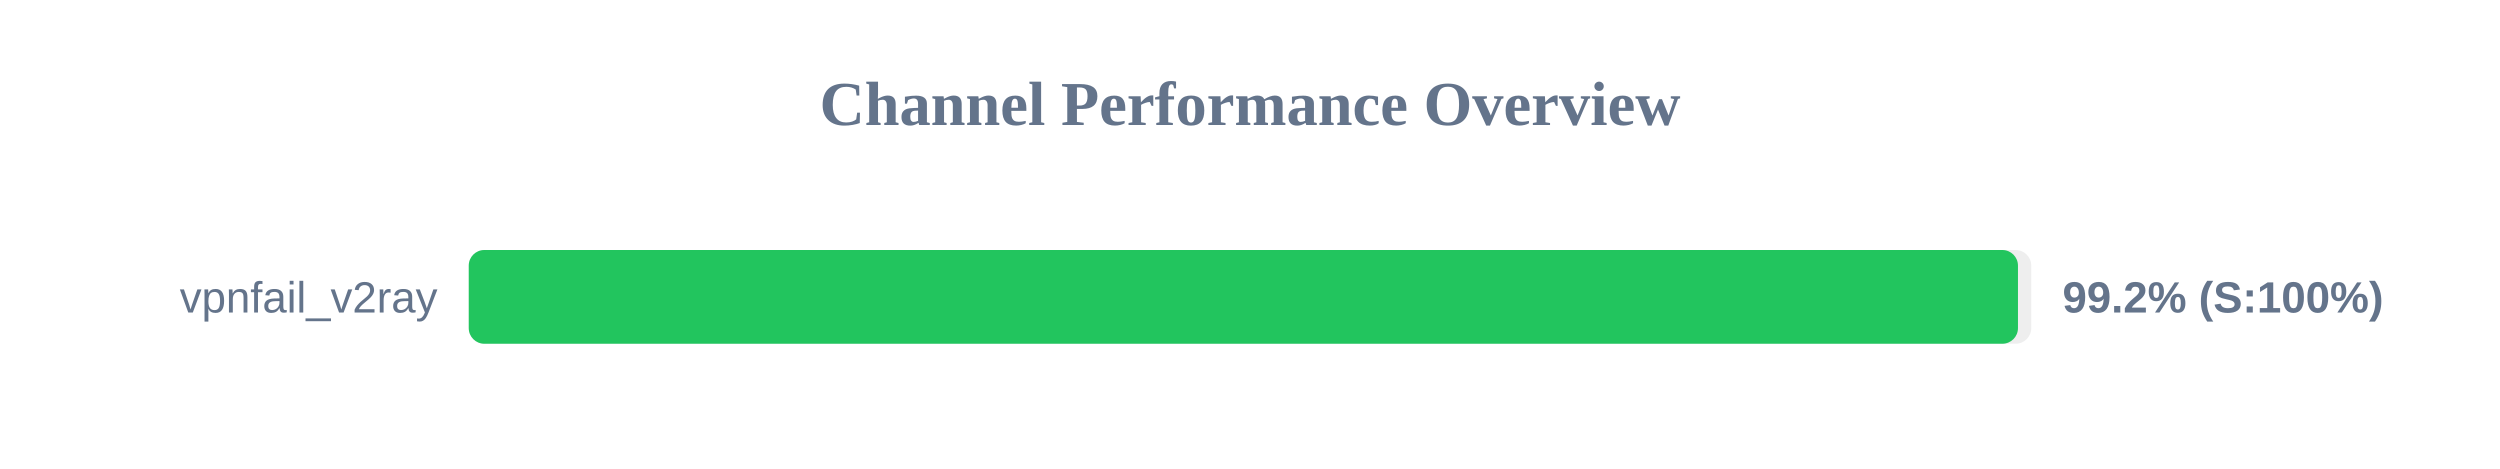
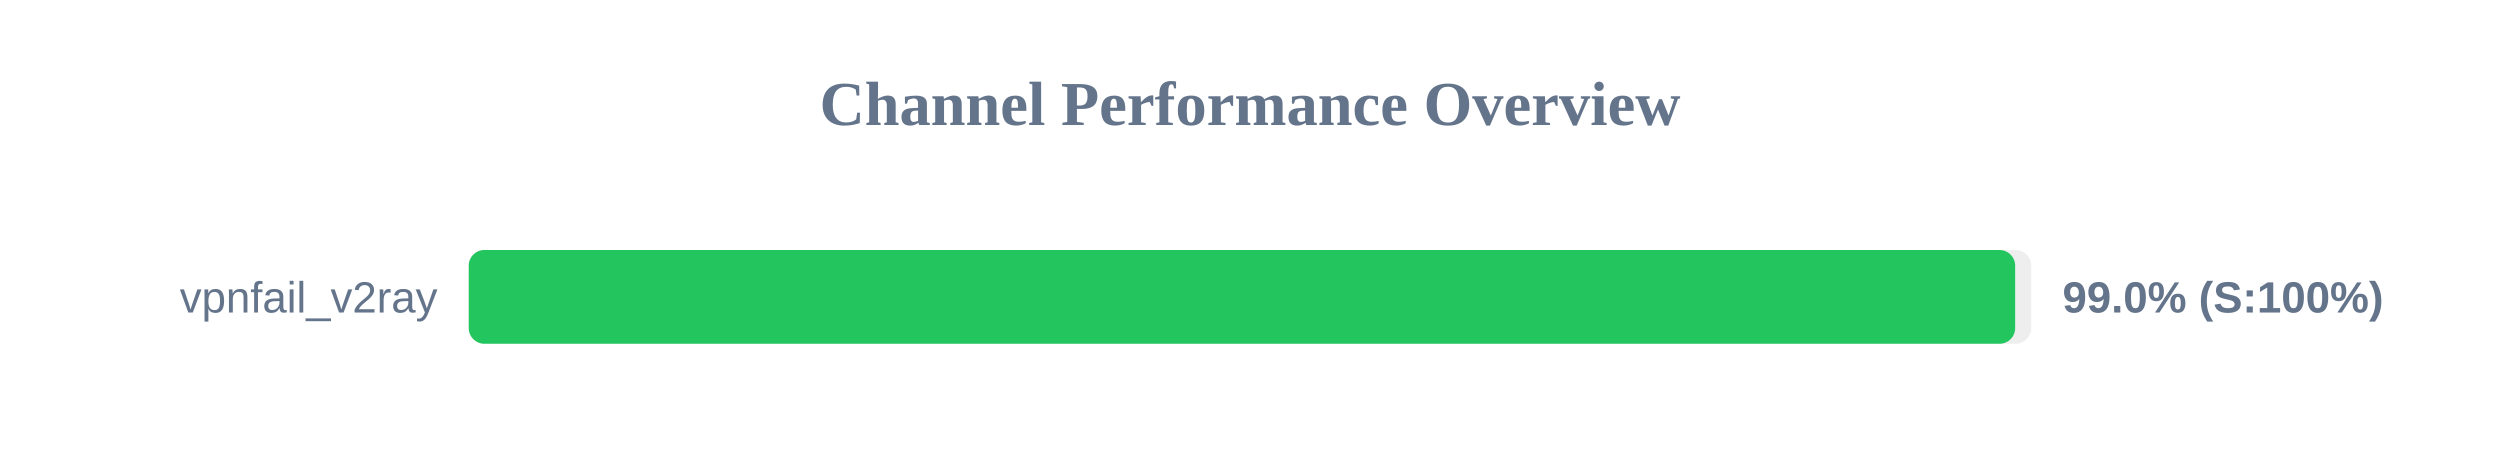
<svg xmlns="http://www.w3.org/2000/svg" width="800" height="150" version="1.1">
  <style>
        .row { font: 14px Arial; fill: #64748b; }
        .score { font: bold 14px Arial; fill: #64748b; }
    </style>
  <text x="400" y="40" text-anchor="middle" font-size="20px" font-weight="bold" fill="#64748b">Channel Performance Overview</text>
  <rect x="150" y="80" width="500" height="30" fill="#eee" rx="5" />
-   <rect x="150" y="80" width="495.75" height="30" fill="#22c55e" rx="5" />
+   <rect x="150" y="80" width="494.85" height="30" fill="#22c55e" rx="5" />
  <text x="140" y="100" text-anchor="end" class="row">vpnfail_v2ray</text>
-   <text x="660" y="100" text-anchor="start" class="score">99.2% (S:100%)</text>
+   <text x="660" y="100" text-anchor="start" class="score">99.0% (S:100%)</text>
</svg>
